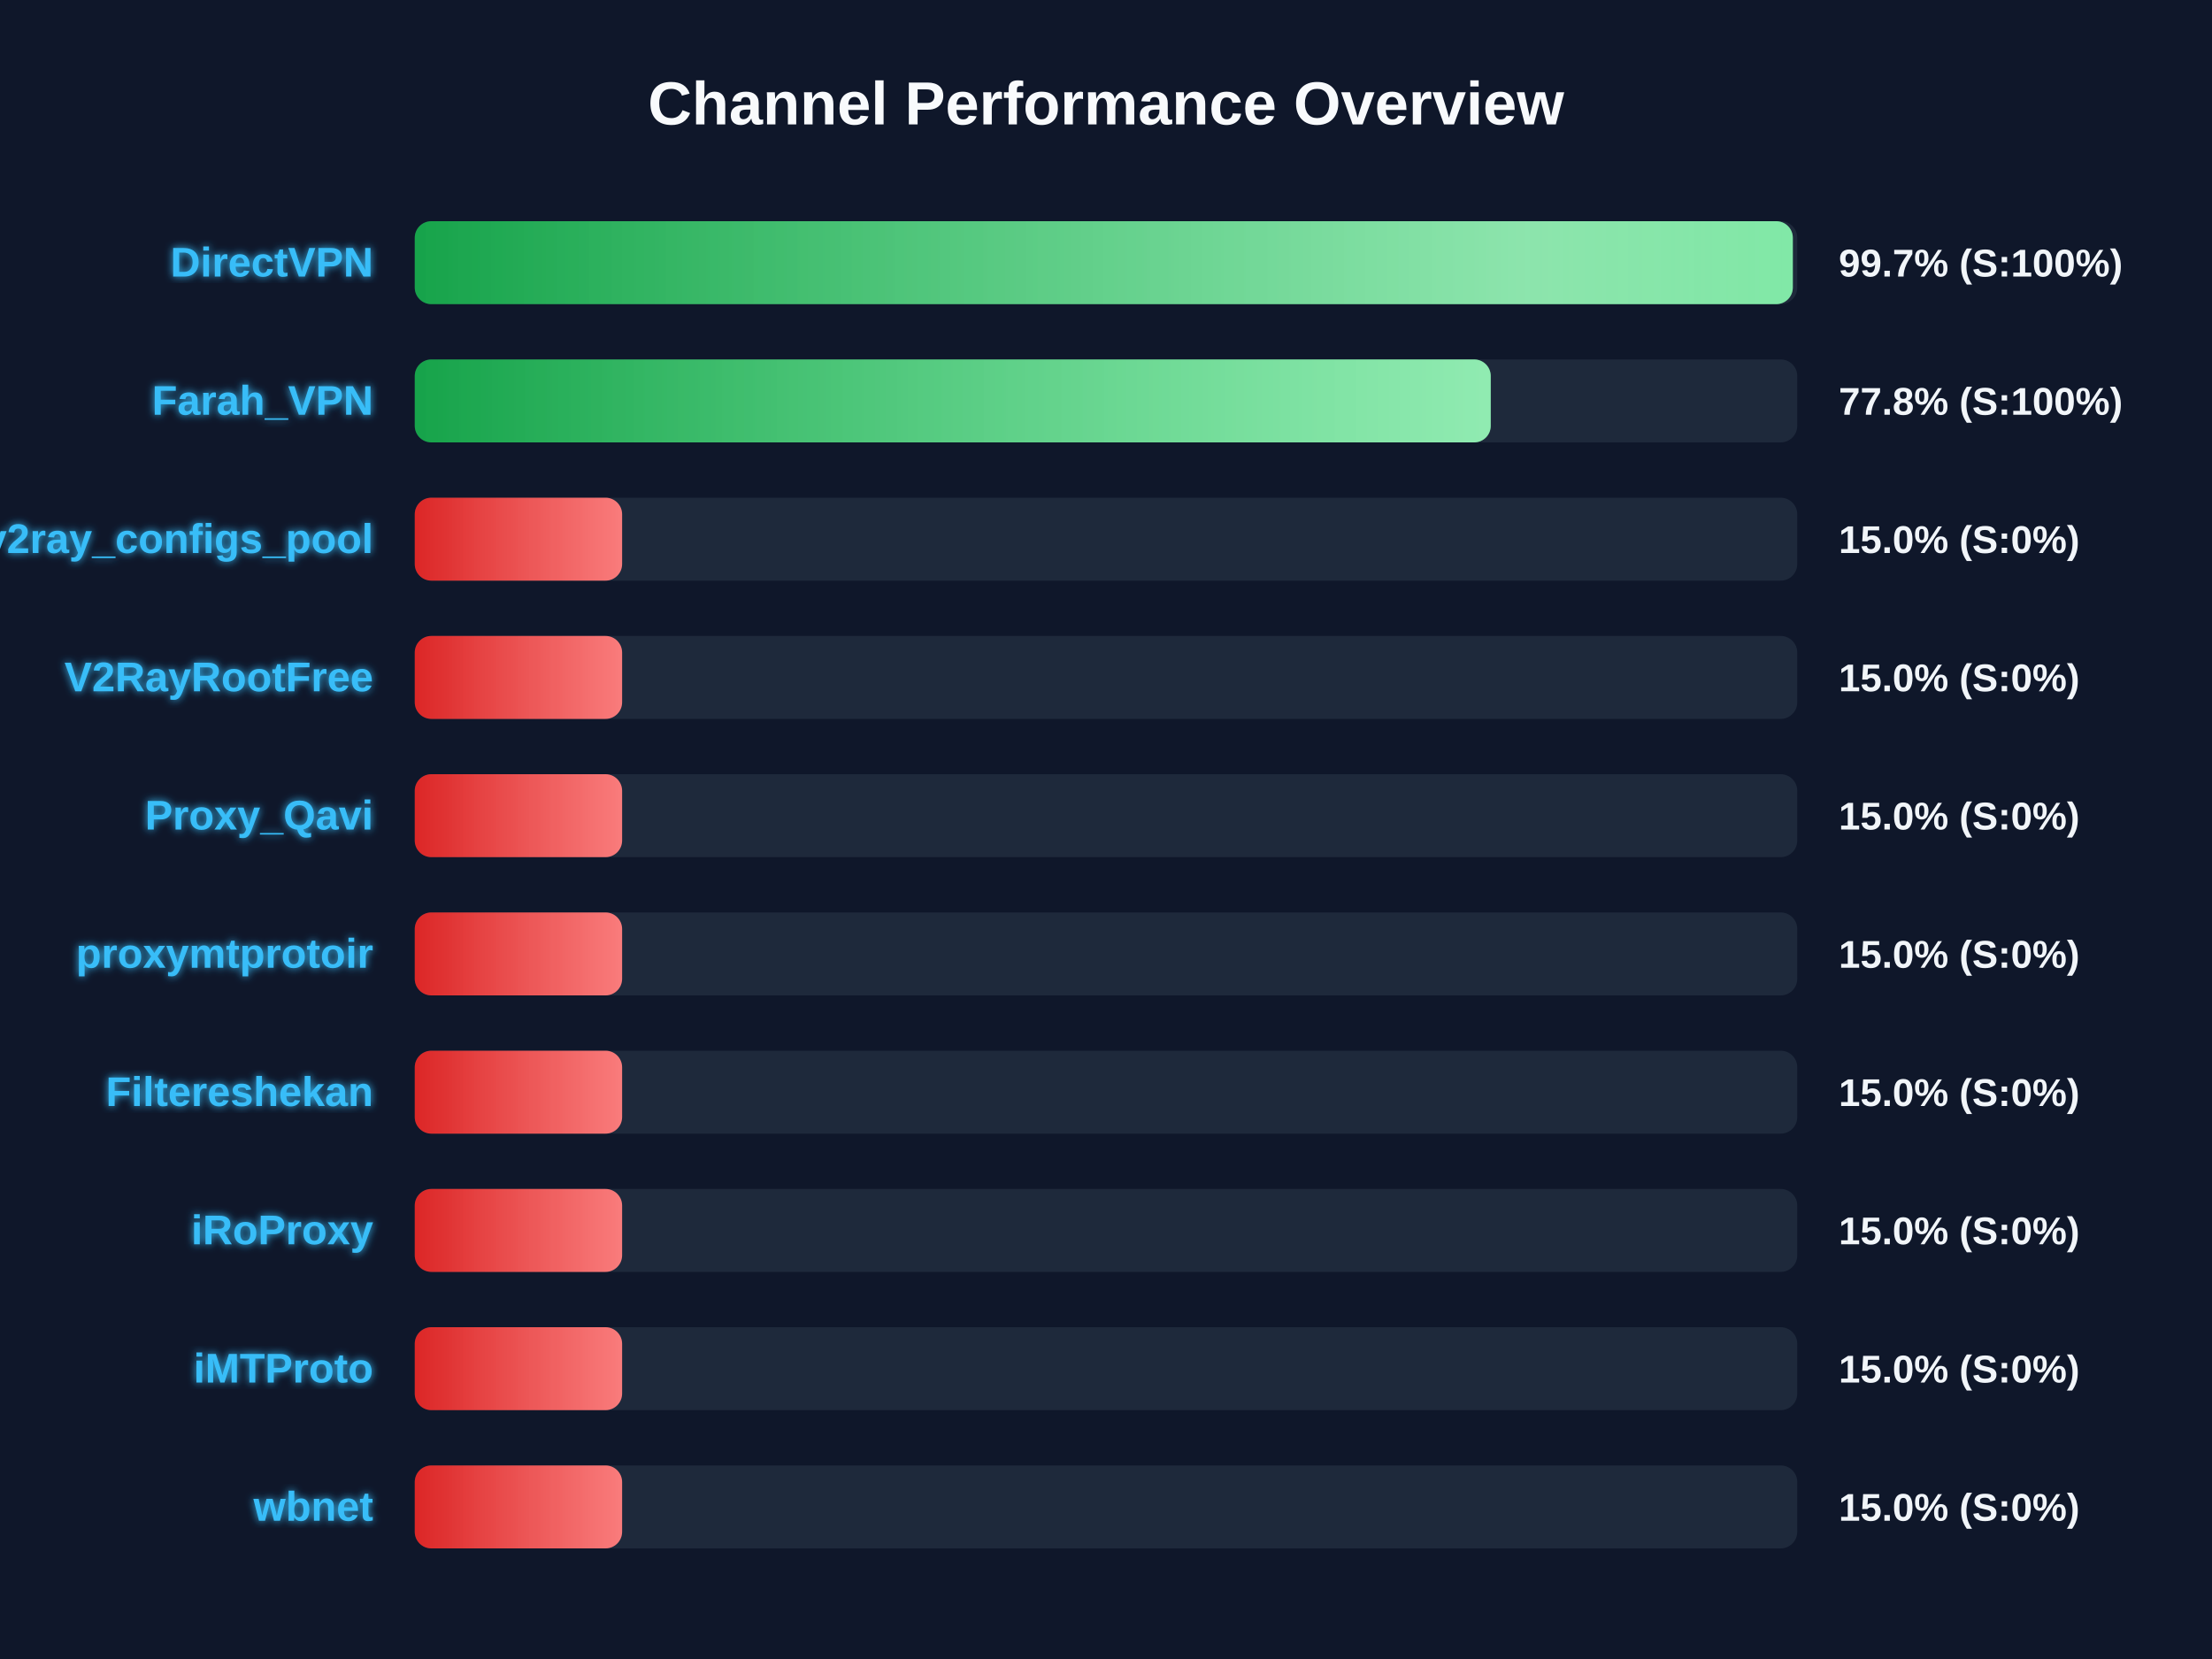
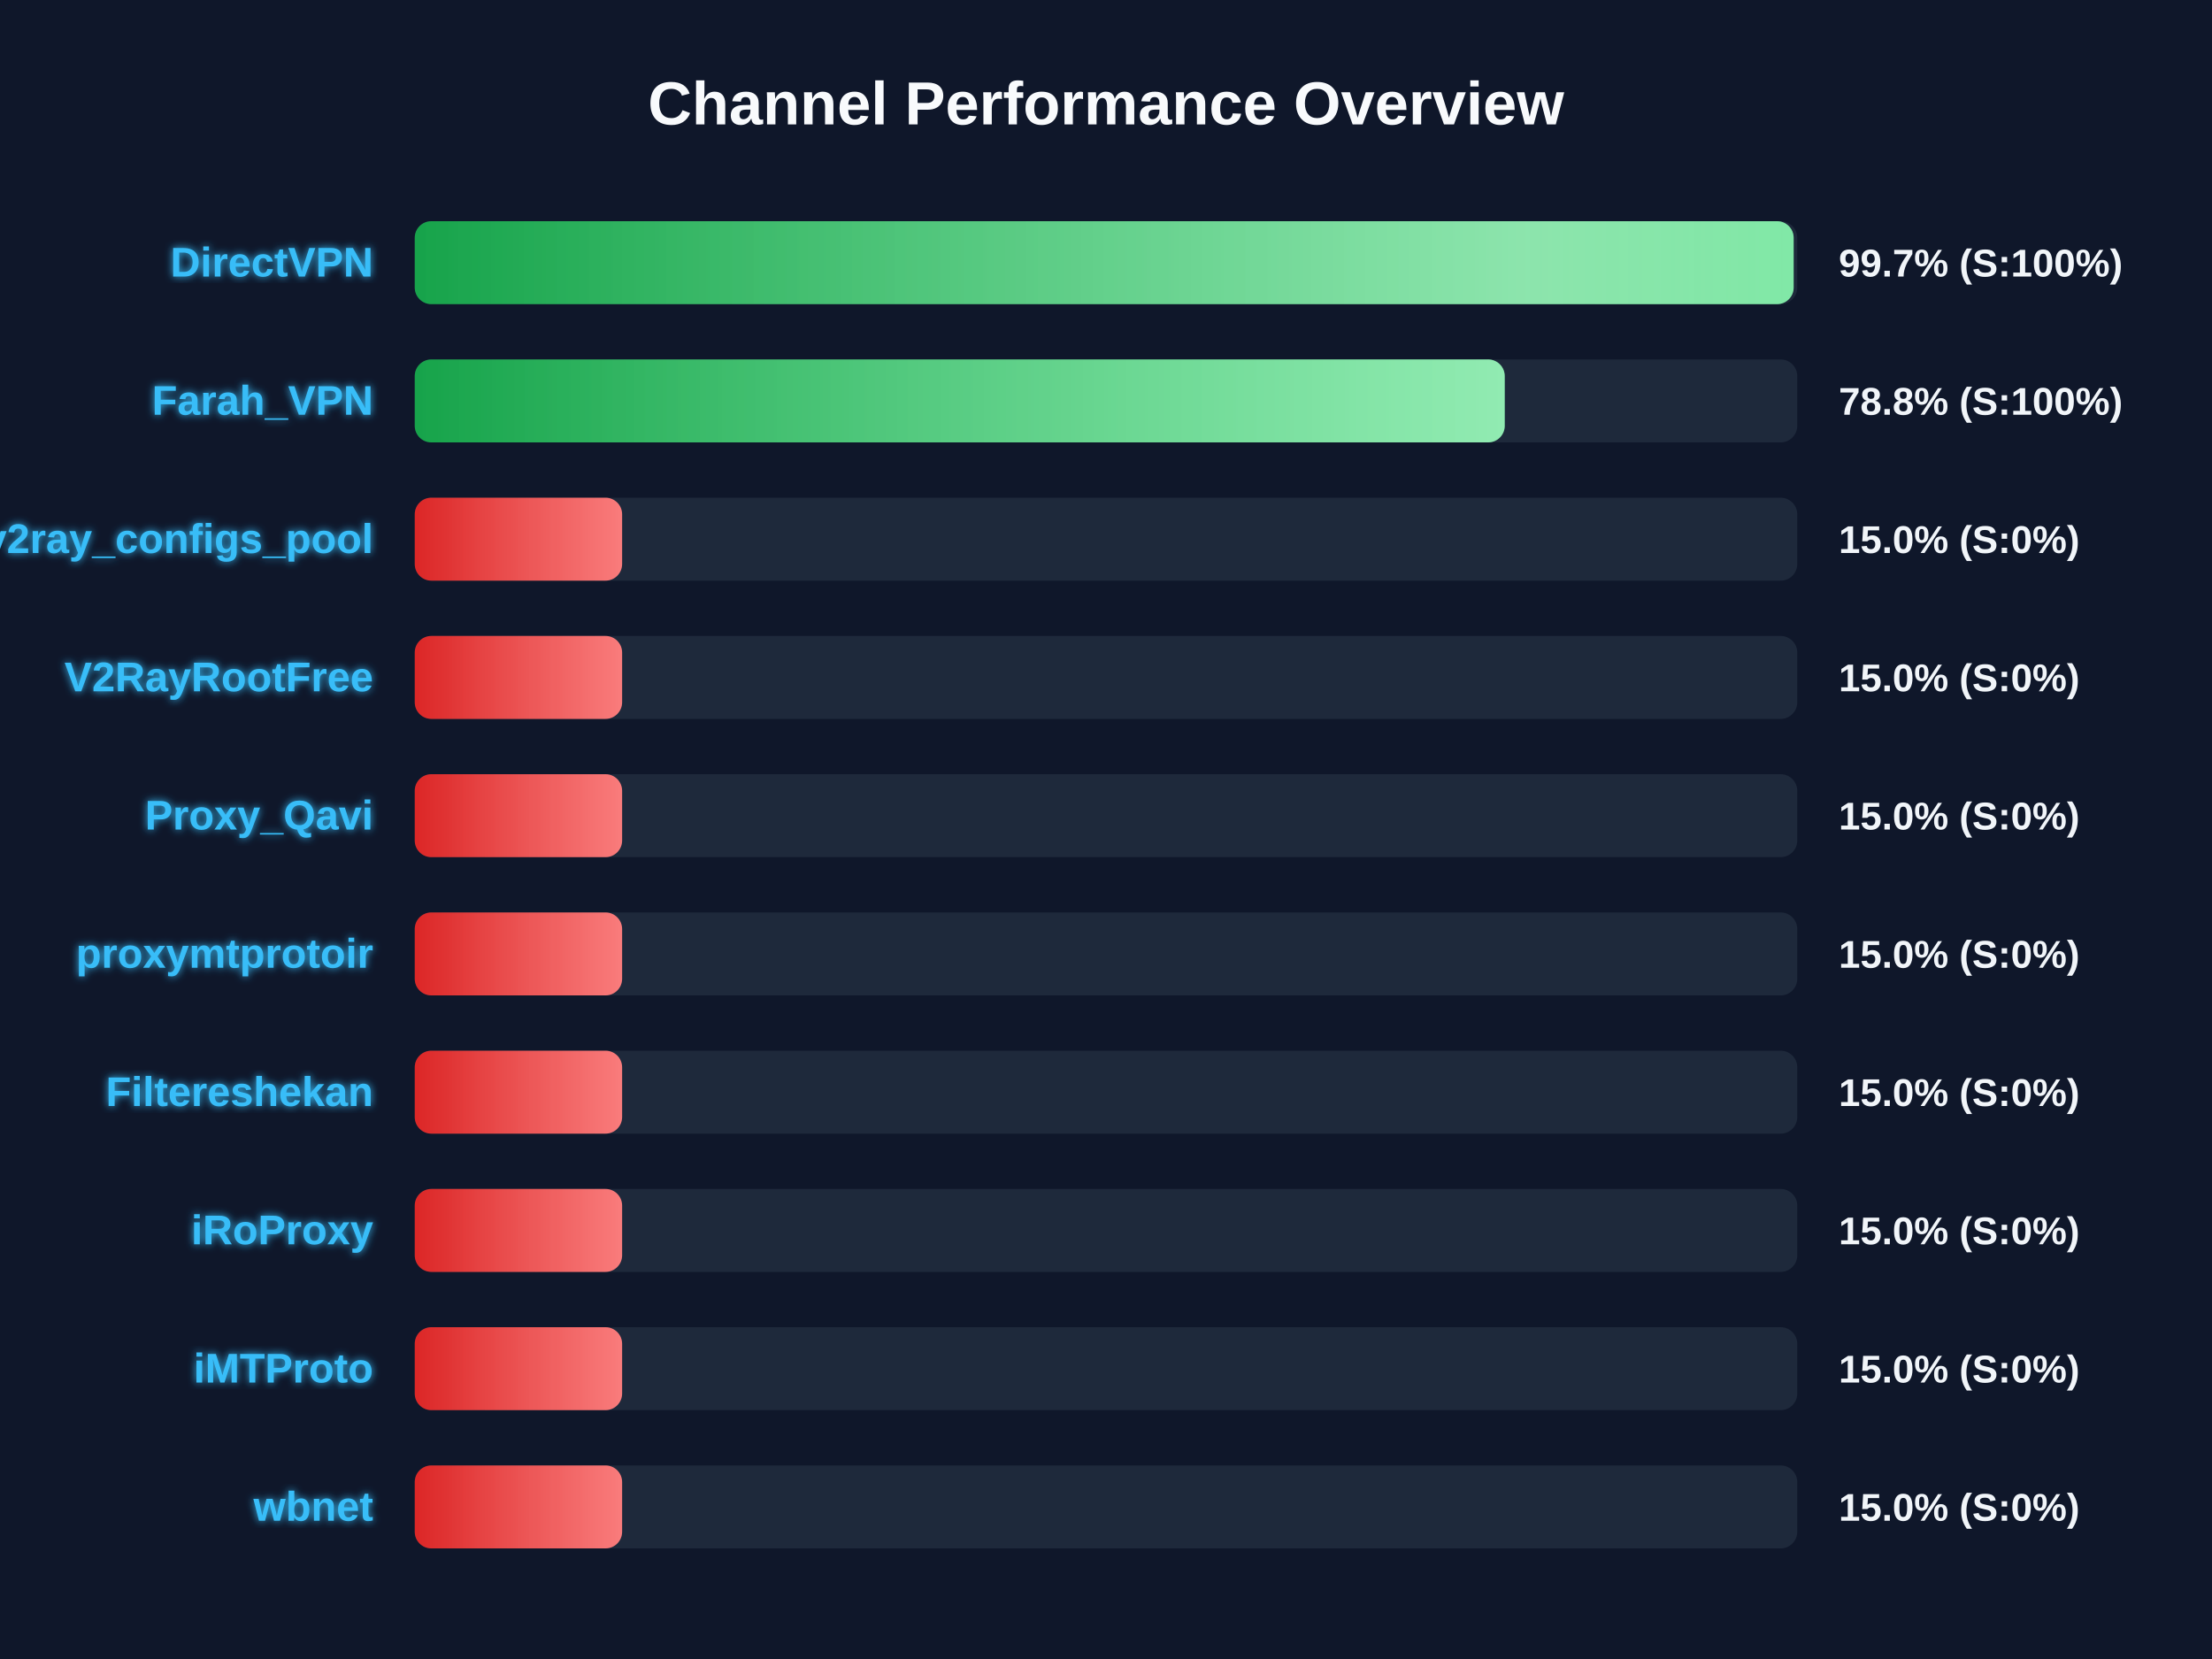
<svg xmlns="http://www.w3.org/2000/svg" width="800" height="600" version="1.1">
  <defs>
    <linearGradient id="grad-green" x1="0%" y1="0%" x2="100%" y2="0%">
      <stop offset="0%" stop-color="#16a34a" />
      <stop offset="100%" stop-color="#4ade80" />
    </linearGradient>
    <linearGradient id="grad-yellow" x1="0%" y1="0%" x2="100%" y2="0%">
      <stop offset="0%" stop-color="#ca8a04" />
      <stop offset="100%" stop-color="#fde047" />
    </linearGradient>
    <linearGradient id="grad-red" x1="0%" y1="0%" x2="100%" y2="0%">
      <stop offset="0%" stop-color="#dc2626" />
      <stop offset="100%" stop-color="#f87171" />
    </linearGradient>
    <linearGradient id="shimmer" x1="0%" y1="0%" x2="100%" y2="0%">
      <stop offset="0%" stop-color="rgba(255,255,255,0)" />
      <stop offset="50%" stop-color="rgba(255,255,255,0.4)" />
      <stop offset="100%" stop-color="rgba(255,255,255,0)" />
    </linearGradient>
    <filter id="glow" x="-20%" y="-20%" width="140%" height="140%">
      <feGaussianBlur stdDeviation="1.5" result="blur" />
      <feComposite in="SourceGraphic" in2="blur" operator="over" />
    </filter>
  </defs>
  <style>
        .bg-rect { fill: #0f172a; }
        .title { font: bold 22px 'Segoe UI', Arial, sans-serif; fill: #f8fafc; }
        .row { font: bold 15px 'Segoe UI', Arial, sans-serif; fill: #38bdf8; filter: url(#glow); }
        .score { font: bold 14px 'Segoe UI', Arial, sans-serif; fill: #f1f5f9; }
        @keyframes shimmer-anim {
            0% { transform: translateX(-100%); }
            100% { transform: translateX(200%); }
        }
        .shimmer-rect {
            animation: shimmer-anim 2.5s infinite linear;
        }
    </style>
  <rect width="100%" height="100%" class="bg-rect" />
  <text x="400" y="45" text-anchor="middle" class="title">Channel Performance Overview</text>
  <rect x="150" y="80" width="500" height="30" fill="#1e293b" rx="6" />
  <clipPath id="clip-0">
-     <rect x="150" y="80" width="498.4" height="30" rx="6" />
+     <rect x="150" y="80" width="498.7" height="30" rx="6" />
  </clipPath>
-   <rect x="150" y="80" width="498.4" height="30" fill="url(#grad-green)" rx="6" />
+   <rect x="150" y="80" width="498.7" height="30" fill="url(#grad-green)" rx="6" />
  <g clip-path="url(#clip-0)">
    <rect x="150" y="80" width="100%" height="30" fill="url(#shimmer)" class="shimmer-rect" />
  </g>
  <text x="135" y="100" text-anchor="end" class="row">DirectVPN</text>
  <text x="665" y="100" text-anchor="start" class="score">99.7% (S:100%)</text>
  <rect x="150" y="130" width="500" height="30" fill="#1e293b" rx="6" />
  <clipPath id="clip-1">
-     <rect x="150" y="130" width="389.15" height="30" rx="6" />
+     <rect x="150" y="130" width="394.2" height="30" rx="6" />
  </clipPath>
-   <rect x="150" y="130" width="389.15" height="30" fill="url(#grad-green)" rx="6" />
+   <rect x="150" y="130" width="394.2" height="30" fill="url(#grad-green)" rx="6" />
  <g clip-path="url(#clip-1)">
    <rect x="150" y="130" width="100%" height="30" fill="url(#shimmer)" class="shimmer-rect" />
  </g>
  <text x="135" y="150" text-anchor="end" class="row">Farah_VPN</text>
-   <text x="665" y="150" text-anchor="start" class="score">77.8% (S:100%)</text>
+   <text x="665" y="150" text-anchor="start" class="score">78.8% (S:100%)</text>
  <rect x="150" y="180" width="500" height="30" fill="#1e293b" rx="6" />
  <clipPath id="clip-2">
    <rect x="150" y="180" width="75.0" height="30" rx="6" />
  </clipPath>
  <rect x="150" y="180" width="75.0" height="30" fill="url(#grad-red)" rx="6" />
  <g clip-path="url(#clip-2)">
    <rect x="150" y="180" width="100%" height="30" fill="url(#shimmer)" class="shimmer-rect" />
  </g>
  <text x="135" y="200" text-anchor="end" class="row">v2ray_configs_pool</text>
  <text x="665" y="200" text-anchor="start" class="score">15.0% (S:0%)</text>
  <rect x="150" y="230" width="500" height="30" fill="#1e293b" rx="6" />
  <clipPath id="clip-3">
    <rect x="150" y="230" width="75.0" height="30" rx="6" />
  </clipPath>
  <rect x="150" y="230" width="75.0" height="30" fill="url(#grad-red)" rx="6" />
  <g clip-path="url(#clip-3)">
    <rect x="150" y="230" width="100%" height="30" fill="url(#shimmer)" class="shimmer-rect" />
  </g>
  <text x="135" y="250" text-anchor="end" class="row">V2RayRootFree</text>
  <text x="665" y="250" text-anchor="start" class="score">15.0% (S:0%)</text>
  <rect x="150" y="280" width="500" height="30" fill="#1e293b" rx="6" />
  <clipPath id="clip-4">
    <rect x="150" y="280" width="75.0" height="30" rx="6" />
  </clipPath>
  <rect x="150" y="280" width="75.0" height="30" fill="url(#grad-red)" rx="6" />
  <g clip-path="url(#clip-4)">
    <rect x="150" y="280" width="100%" height="30" fill="url(#shimmer)" class="shimmer-rect" />
  </g>
  <text x="135" y="300" text-anchor="end" class="row">Proxy_Qavi</text>
  <text x="665" y="300" text-anchor="start" class="score">15.0% (S:0%)</text>
  <rect x="150" y="330" width="500" height="30" fill="#1e293b" rx="6" />
  <clipPath id="clip-5">
    <rect x="150" y="330" width="75.0" height="30" rx="6" />
  </clipPath>
  <rect x="150" y="330" width="75.0" height="30" fill="url(#grad-red)" rx="6" />
  <g clip-path="url(#clip-5)">
    <rect x="150" y="330" width="100%" height="30" fill="url(#shimmer)" class="shimmer-rect" />
  </g>
  <text x="135" y="350" text-anchor="end" class="row">proxymtprotoir</text>
  <text x="665" y="350" text-anchor="start" class="score">15.0% (S:0%)</text>
  <rect x="150" y="380" width="500" height="30" fill="#1e293b" rx="6" />
  <clipPath id="clip-6">
    <rect x="150" y="380" width="75.0" height="30" rx="6" />
  </clipPath>
  <rect x="150" y="380" width="75.0" height="30" fill="url(#grad-red)" rx="6" />
  <g clip-path="url(#clip-6)">
    <rect x="150" y="380" width="100%" height="30" fill="url(#shimmer)" class="shimmer-rect" />
  </g>
  <text x="135" y="400" text-anchor="end" class="row">Filtereshekan</text>
  <text x="665" y="400" text-anchor="start" class="score">15.0% (S:0%)</text>
  <rect x="150" y="430" width="500" height="30" fill="#1e293b" rx="6" />
  <clipPath id="clip-7">
    <rect x="150" y="430" width="75.0" height="30" rx="6" />
  </clipPath>
  <rect x="150" y="430" width="75.0" height="30" fill="url(#grad-red)" rx="6" />
  <g clip-path="url(#clip-7)">
    <rect x="150" y="430" width="100%" height="30" fill="url(#shimmer)" class="shimmer-rect" />
  </g>
  <text x="135" y="450" text-anchor="end" class="row">iRoProxy</text>
  <text x="665" y="450" text-anchor="start" class="score">15.0% (S:0%)</text>
  <rect x="150" y="480" width="500" height="30" fill="#1e293b" rx="6" />
  <clipPath id="clip-8">
    <rect x="150" y="480" width="75.0" height="30" rx="6" />
  </clipPath>
  <rect x="150" y="480" width="75.0" height="30" fill="url(#grad-red)" rx="6" />
  <g clip-path="url(#clip-8)">
    <rect x="150" y="480" width="100%" height="30" fill="url(#shimmer)" class="shimmer-rect" />
  </g>
  <text x="135" y="500" text-anchor="end" class="row">iMTProto</text>
  <text x="665" y="500" text-anchor="start" class="score">15.0% (S:0%)</text>
  <rect x="150" y="530" width="500" height="30" fill="#1e293b" rx="6" />
  <clipPath id="clip-9">
    <rect x="150" y="530" width="75.0" height="30" rx="6" />
  </clipPath>
  <rect x="150" y="530" width="75.0" height="30" fill="url(#grad-red)" rx="6" />
  <g clip-path="url(#clip-9)">
    <rect x="150" y="530" width="100%" height="30" fill="url(#shimmer)" class="shimmer-rect" />
  </g>
  <text x="135" y="550" text-anchor="end" class="row">wbnet</text>
  <text x="665" y="550" text-anchor="start" class="score">15.0% (S:0%)</text>
</svg>
